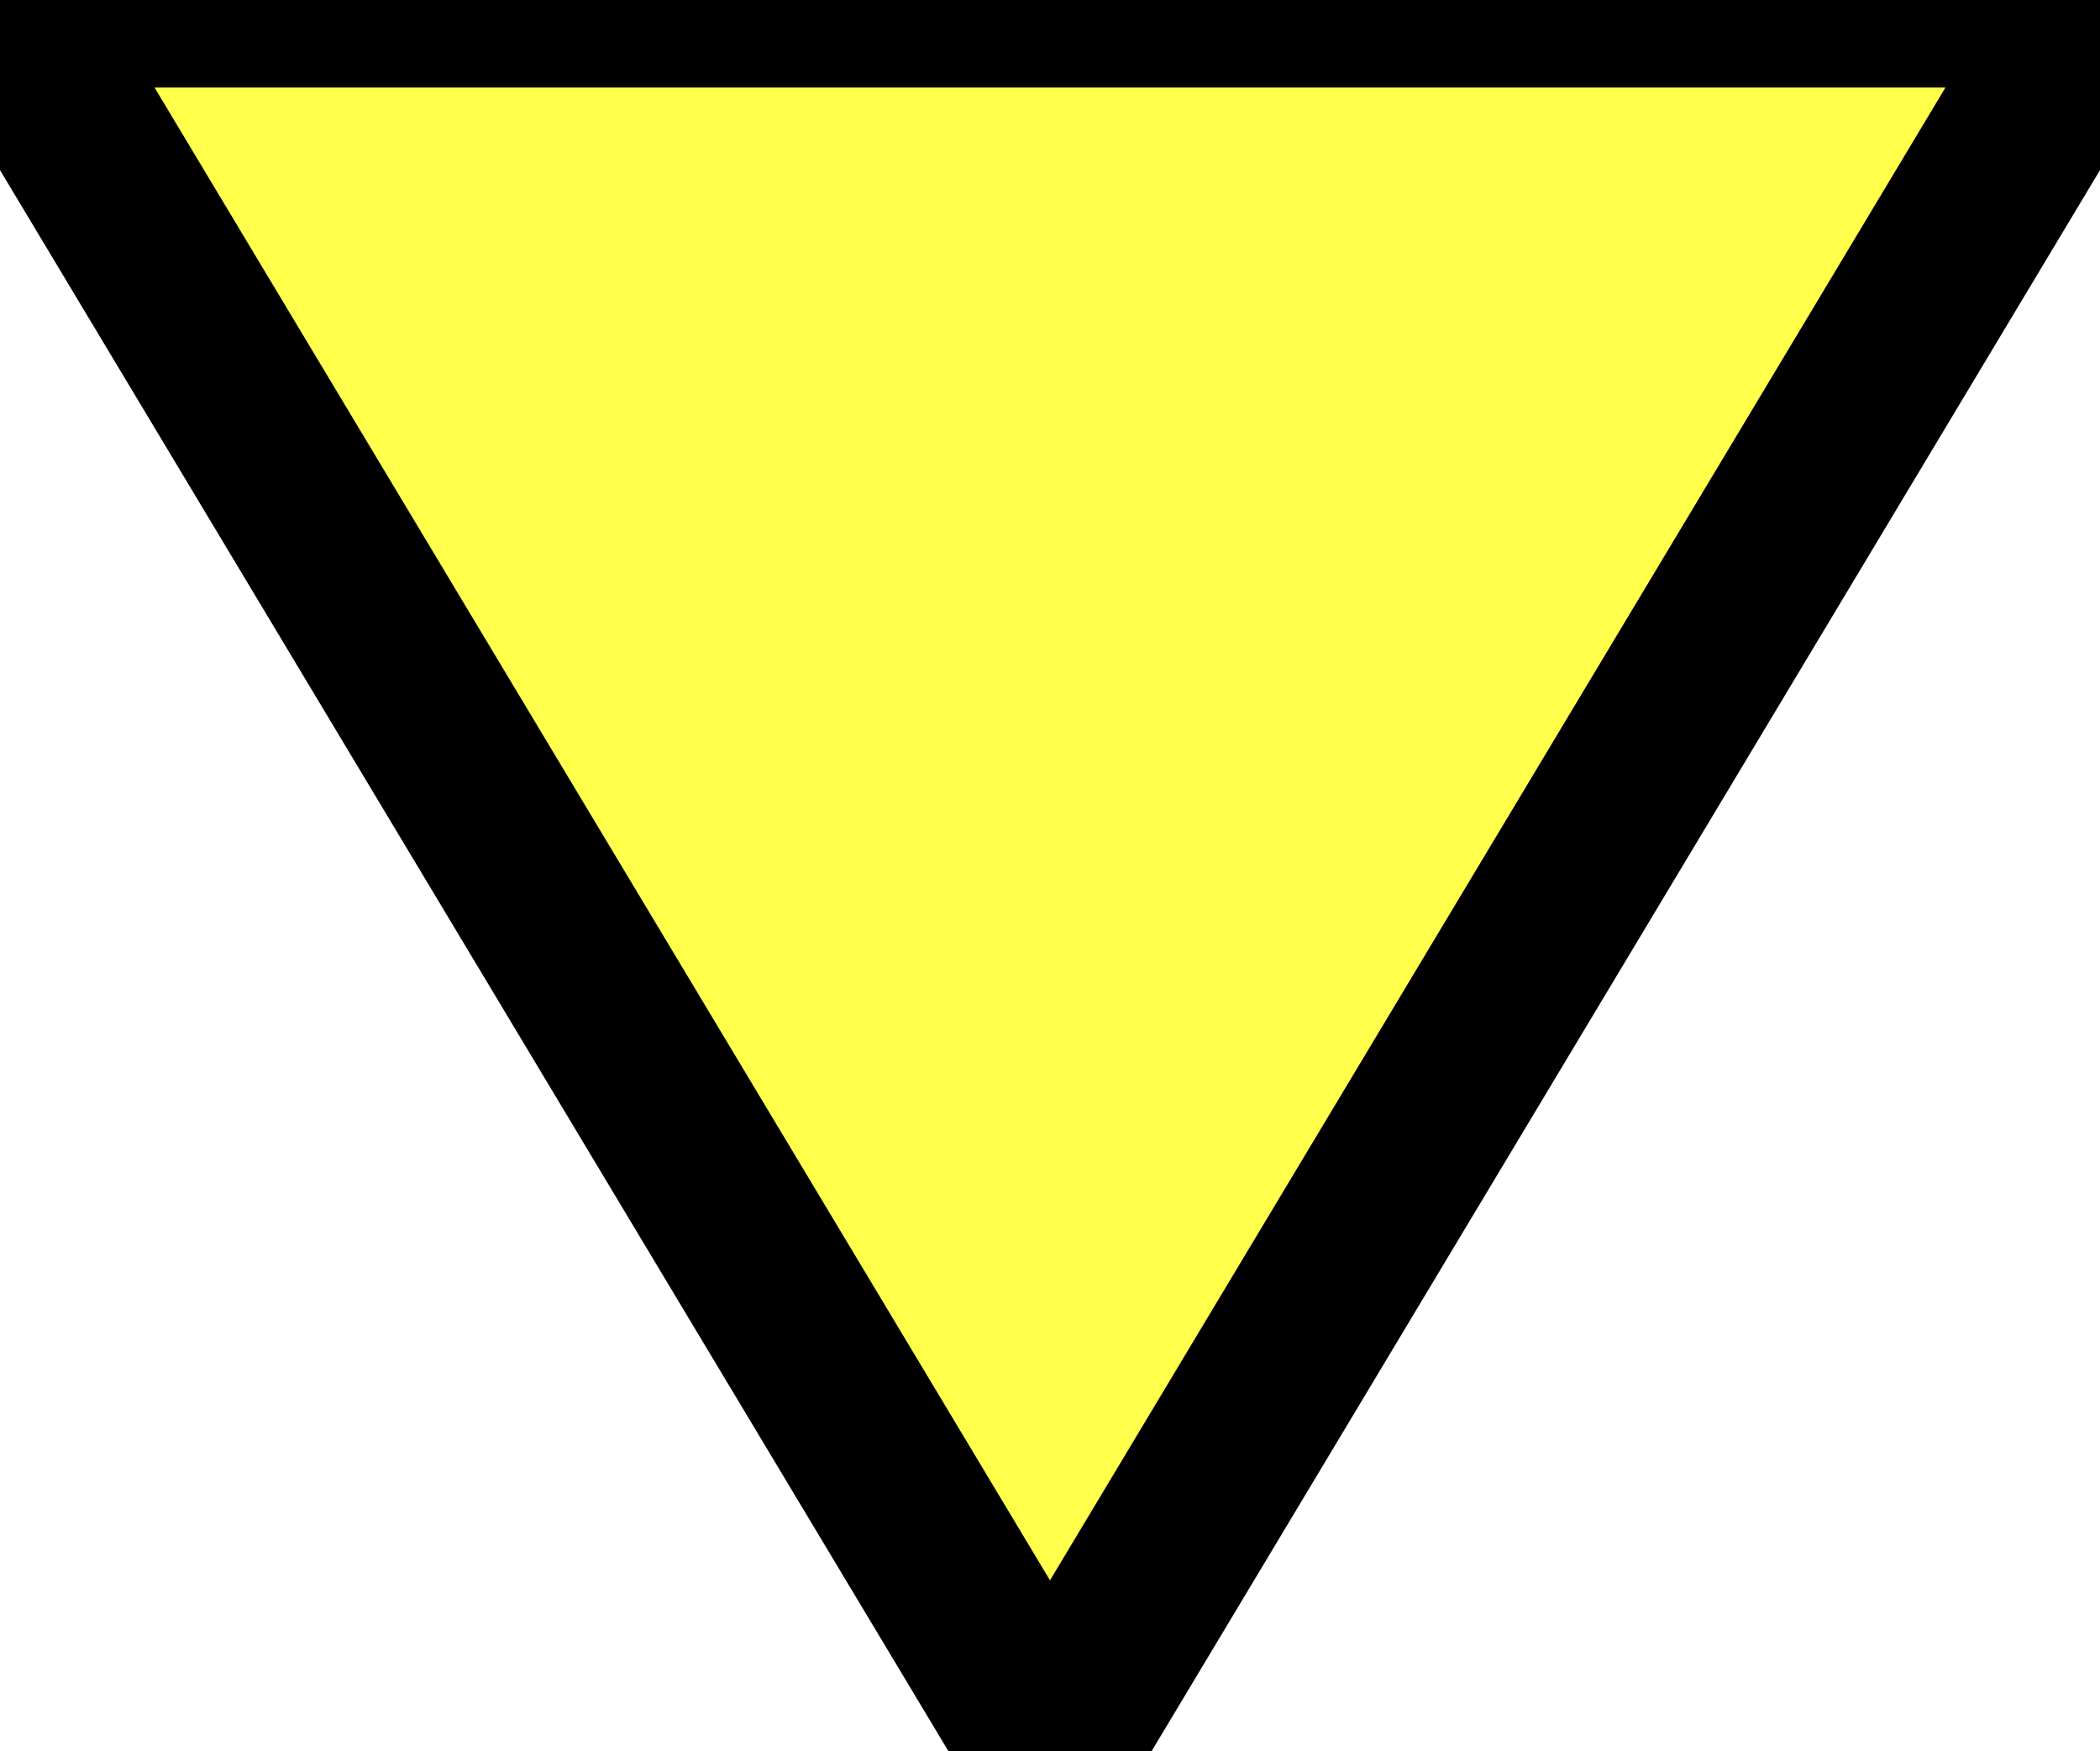
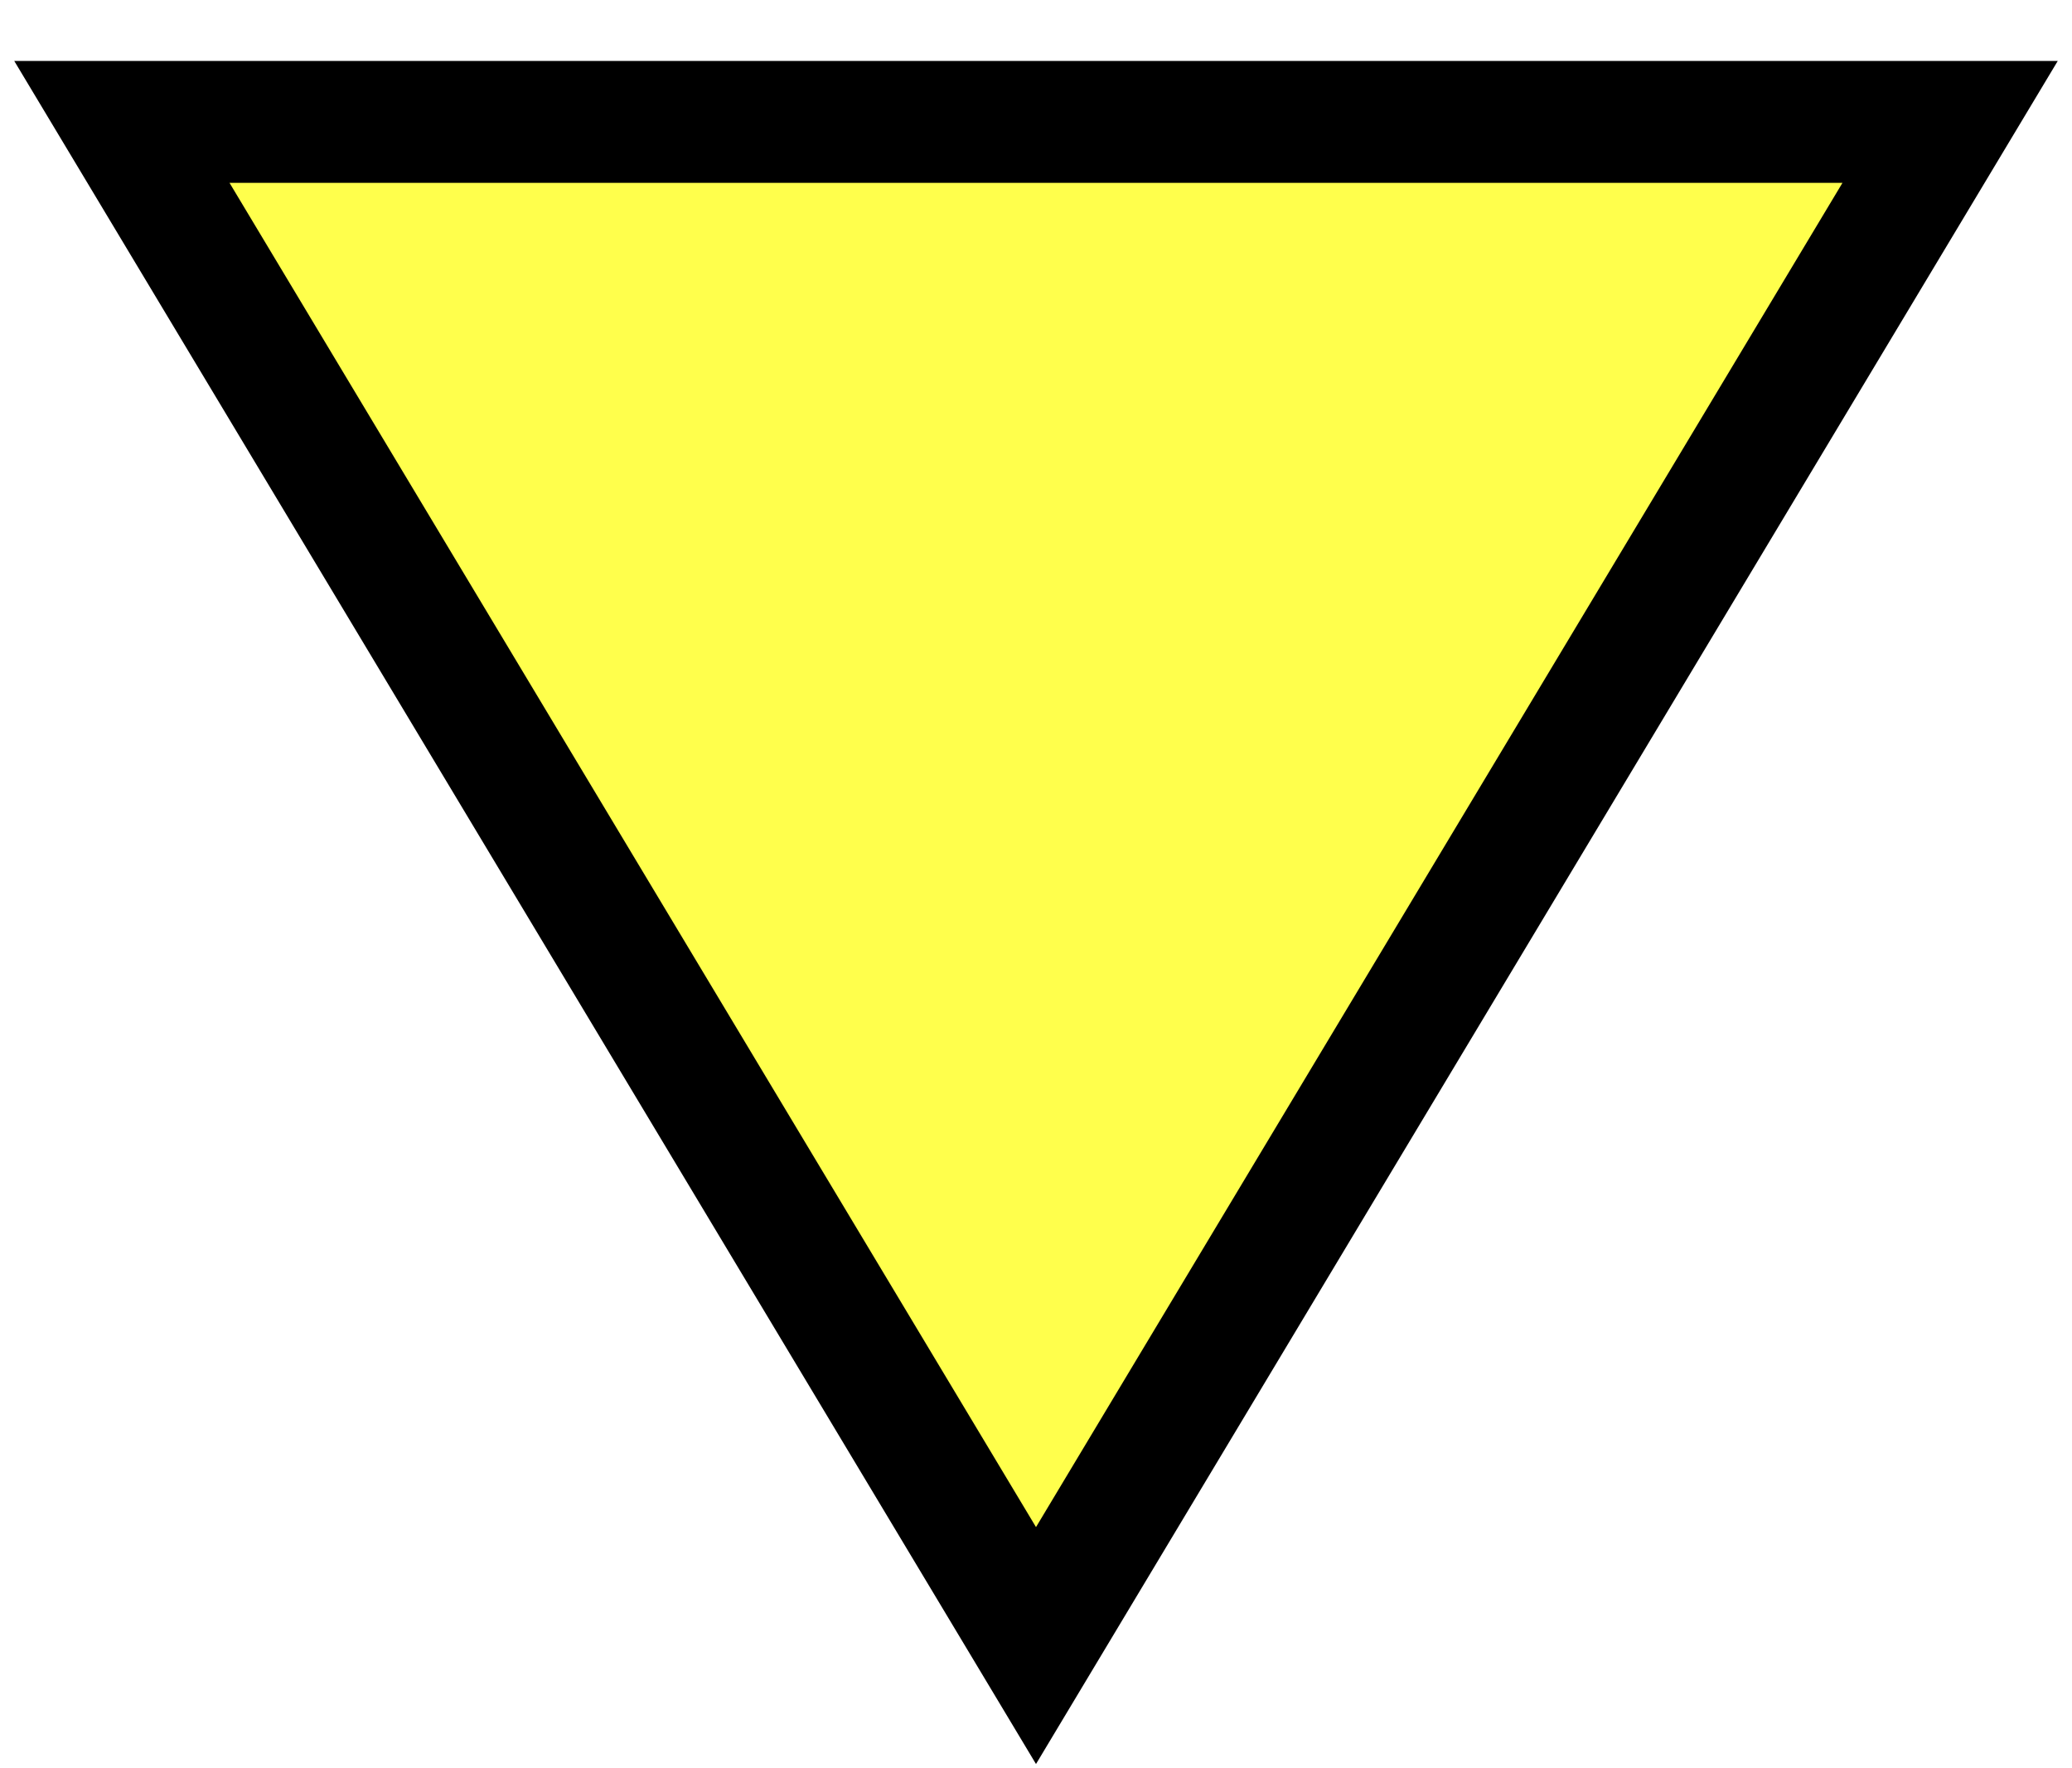
- <svg xmlns="http://www.w3.org/2000/svg" viewBox="0 0 6 5">
-   <path fill="rgb(255, 255, 0)" fill-opacity="0.7" stroke="black" stroke-width="0.5" d="M 0 0 L 6 0 L 3 5 z" />
+ <svg xmlns="http://www.w3.org/2000/svg" viewBox="-0.4 -0.4 6.8 5.8">
+   <path fill="rgb(255, 255, 0)" fill-opacity="0.7" stroke="black" stroke-width="0.4" d="M 0 0 L 6 0 L 3 5 z" />
</svg>
